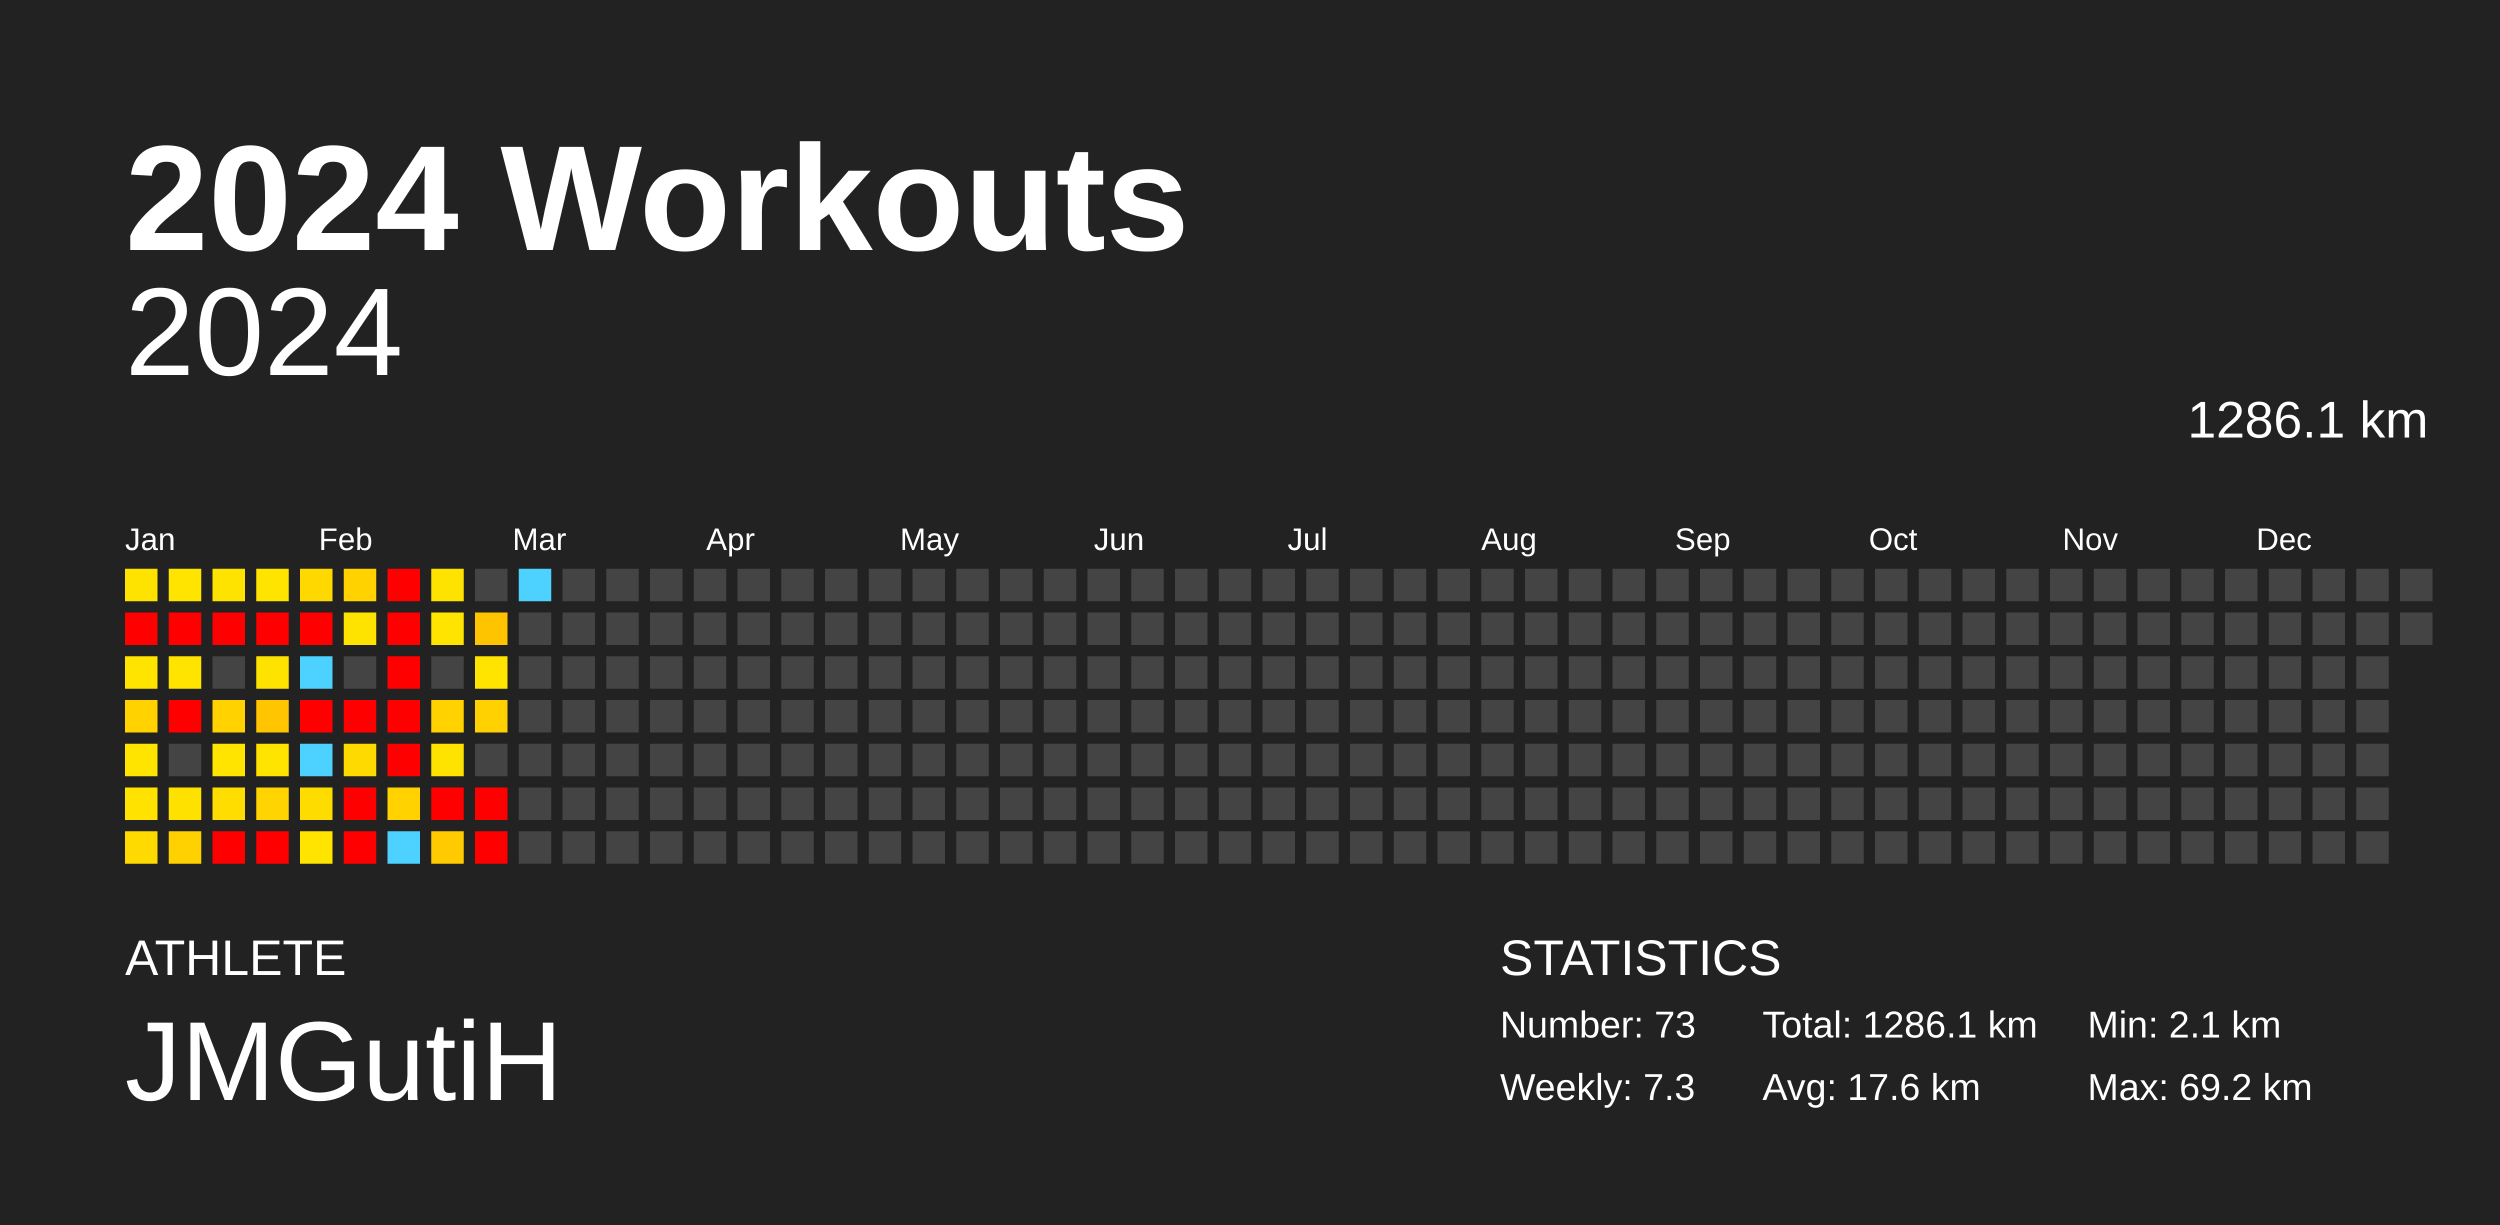
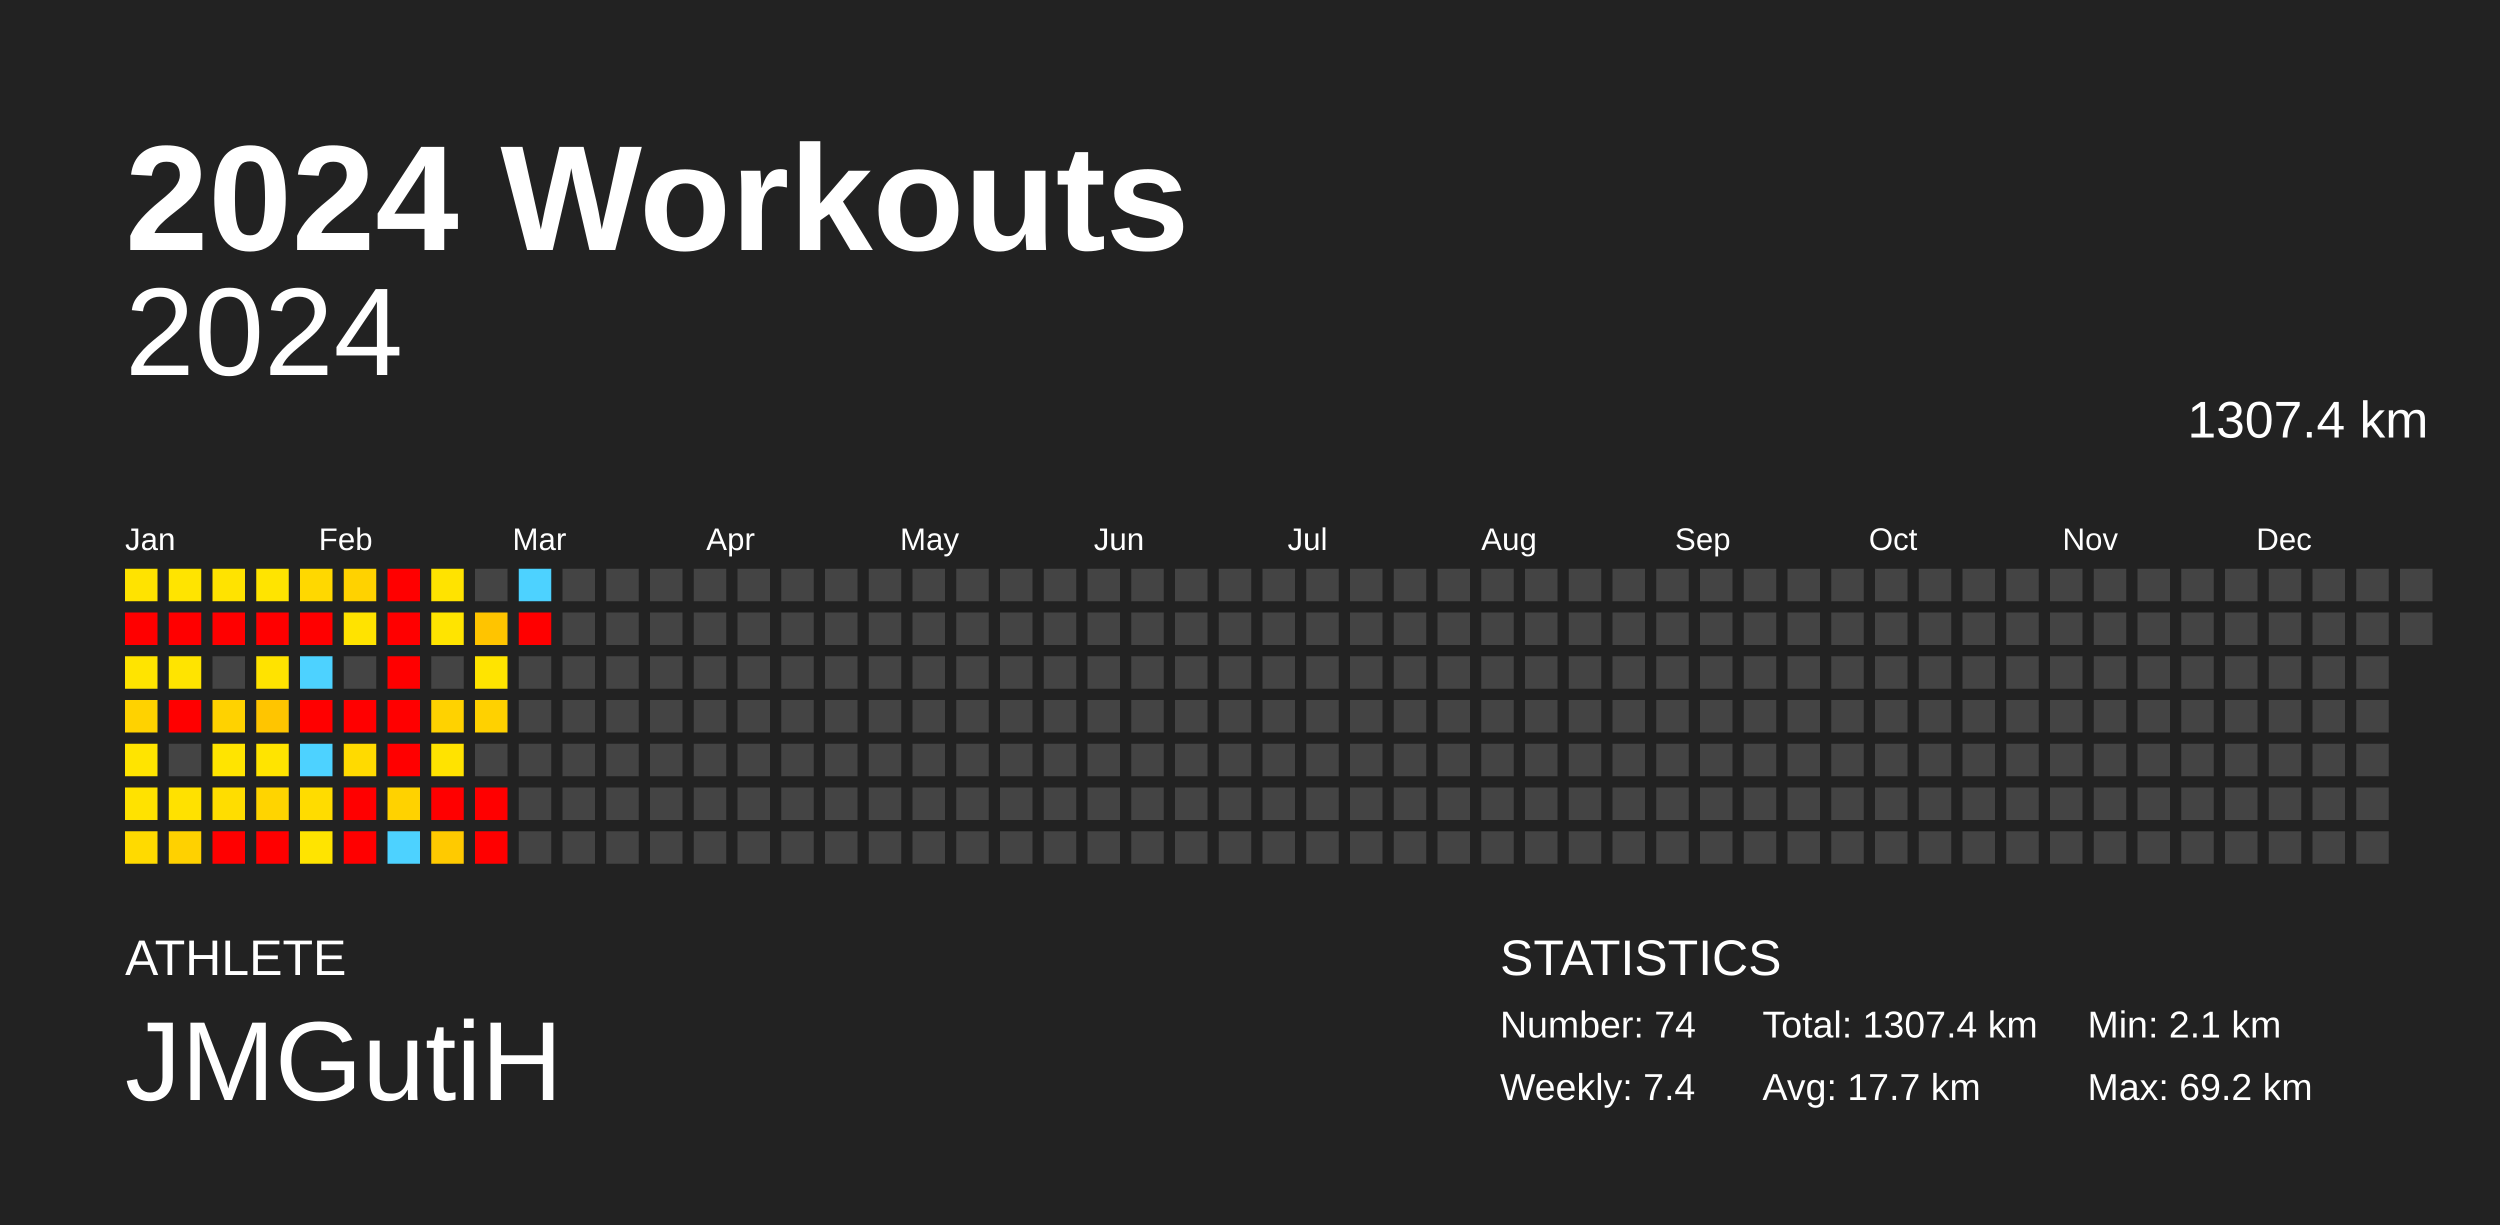
<svg xmlns="http://www.w3.org/2000/svg" baseProfile="full" height="98mm" version="1.1" viewBox="0,0,200,98" width="200mm">
  <defs />
  <rect fill="#222222" height="98" width="200" x="0" y="0" />
  <text fill="#FFFFFF" style="font-size:12px; font-family:Arial; font-weight:bold;" x="10" y="20">2024 Workouts</text>
  <text fill="#FFFFFF" style="font-size:4px; font-family:Arial" x="10" y="78">ATHLETE</text>
  <text fill="#FFFFFF" style="font-size:9px; font-family:Arial" x="10" y="88">JMGutiH</text>
  <text fill="#FFFFFF" style="font-size:4px; font-family:Arial" x="120" y="78">STATISTICS</text>
-   <text fill="#FFFFFF" style="font-size:3px; font-family:Arial" x="120" y="83">Number: 73</text>
-   <text fill="#FFFFFF" style="font-size:3px; font-family:Arial" x="120" y="88">Weekly: 7.3</text>
-   <text fill="#FFFFFF" style="font-size:3px; font-family:Arial" x="141" y="83">Total: 1286.1 km</text>
-   <text fill="#FFFFFF" style="font-size:3px; font-family:Arial" x="141" y="88">Avg: 17.6 km</text>
+   <text fill="#FFFFFF" style="font-size:3px; font-family:Arial" x="120" y="83">Number: 74</text>
+   <text fill="#FFFFFF" style="font-size:3px; font-family:Arial" x="120" y="88">Weekly: 7.4</text>
+   <text fill="#FFFFFF" style="font-size:3px; font-family:Arial" x="141" y="83">Total: 1307.4 km</text>
+   <text fill="#FFFFFF" style="font-size:3px; font-family:Arial" x="141" y="88">Avg: 17.7 km</text>
  <text fill="#FFFFFF" style="font-size:3px; font-family:Arial" x="167" y="83">Min: 2.1 km</text>
  <text fill="#FFFFFF" style="font-size:3px; font-family:Arial" x="167" y="88">Max: 69.2 km</text>
  <text alignment-baseline="hanging" fill="#FFFFFF" style="font-size:10.0px; font-family:Arial;" x="10" y="30">2024</text>
-   <text alignment-baseline="hanging" fill="#FFFFFF" style="font-size:4.125px; font-family:Arial;" x="175" y="35">1286.1 km</text>
+   <text alignment-baseline="hanging" fill="#FFFFFF" style="font-size:4.125px; font-family:Arial;" x="175" y="35">1307.4 km</text>
  <text fill="#FFFFFF" style="font-size:2.5px; font-family:Arial" x="10.0" y="44">Jan</text>
  <text fill="#FFFFFF" style="font-size:2.5px; font-family:Arial" x="25.5" y="44">Feb</text>
  <text fill="#FFFFFF" style="font-size:2.5px; font-family:Arial" x="41.0" y="44">Mar</text>
  <text fill="#FFFFFF" style="font-size:2.5px; font-family:Arial" x="56.5" y="44">Apr</text>
  <text fill="#FFFFFF" style="font-size:2.5px; font-family:Arial" x="72.0" y="44">May</text>
  <text fill="#FFFFFF" style="font-size:2.5px; font-family:Arial" x="87.5" y="44">Jun</text>
  <text fill="#FFFFFF" style="font-size:2.5px; font-family:Arial" x="103.0" y="44">Jul</text>
  <text fill="#FFFFFF" style="font-size:2.5px; font-family:Arial" x="118.5" y="44">Aug</text>
  <text fill="#FFFFFF" style="font-size:2.5px; font-family:Arial" x="134.0" y="44">Sep</text>
  <text fill="#FFFFFF" style="font-size:2.5px; font-family:Arial" x="149.5" y="44">Oct</text>
  <text fill="#FFFFFF" style="font-size:2.5px; font-family:Arial" x="165.0" y="44">Nov</text>
  <text fill="#FFFFFF" style="font-size:2.5px; font-family:Arial" x="180.5" y="44">Dec</text>
  <rect fill="#ffe300" height="2.6" width="2.6" x="10.0" y="45.5" />
  <rect fill="red" height="2.6" width="2.6" x="10.0" y="49.0" />
  <rect fill="#ffe400" height="2.6" width="2.6" x="10.0" y="52.5" />
  <rect fill="#ffd200" height="2.6" width="2.6" x="10.0" y="56.0" />
  <rect fill="#ffe400" height="2.6" width="2.6" x="10.0" y="59.5" />
  <rect fill="#ffe200" height="2.6" width="2.6" x="10.0" y="63.0" />
  <rect fill="#ffda00" height="2.6" width="2.6" x="10.0" y="66.5" />
  <rect fill="#ffe400" height="2.6" width="2.6" x="13.5" y="45.5" />
  <rect fill="red" height="2.6" width="2.6" x="13.5" y="49.0" />
  <rect fill="#ffe400" height="2.6" width="2.6" x="13.5" y="52.5" />
  <rect fill="red" height="2.6" width="2.6" x="13.5" y="56.0" />
  <rect fill="#444444" height="2.6" width="2.6" x="13.5" y="59.5" />
  <rect fill="#ffe100" height="2.6" width="2.6" x="13.5" y="63.0" />
  <rect fill="#ffd100" height="2.6" width="2.6" x="13.5" y="66.5" />
  <rect fill="#ffe300" height="2.6" width="2.6" x="17.0" y="45.5" />
  <rect fill="red" height="2.6" width="2.6" x="17.0" y="49.0" />
  <rect fill="#444444" height="2.6" width="2.6" x="17.0" y="52.5" />
  <rect fill="#ffd200" height="2.6" width="2.6" x="17.0" y="56.0" />
  <rect fill="#ffe400" height="2.6" width="2.6" x="17.0" y="59.5" />
  <rect fill="#ffdd00" height="2.6" width="2.6" x="17.0" y="63.0" />
  <rect fill="red" height="2.6" width="2.6" x="17.0" y="66.5" />
  <rect fill="#ffe400" height="2.6" width="2.6" x="20.5" y="45.5" />
  <rect fill="red" height="2.6" width="2.6" x="20.5" y="49.0" />
  <rect fill="#ffe300" height="2.6" width="2.6" x="20.5" y="52.5" />
  <rect fill="#ffc500" height="2.6" width="2.6" x="20.5" y="56.0" />
  <rect fill="#ffe400" height="2.6" width="2.6" x="20.5" y="59.5" />
  <rect fill="#ffd400" height="2.6" width="2.6" x="20.5" y="63.0" />
  <rect fill="red" height="2.6" width="2.6" x="20.5" y="66.5" />
  <rect fill="#ffd800" height="2.6" width="2.6" x="24.0" y="45.5" />
  <rect fill="red" height="2.6" width="2.6" x="24.0" y="49.0" />
  <rect fill="#4dd2ff" height="2.6" width="2.6" x="24.0" y="52.5" />
  <rect fill="red" height="2.6" width="2.6" x="24.0" y="56.0" />
  <rect fill="#4dd2ff" height="2.6" width="2.6" x="24.0" y="59.5" />
  <rect fill="#ffdc00" height="2.6" width="2.6" x="24.0" y="63.0" />
  <rect fill="#ffe400" height="2.6" width="2.6" x="24.0" y="66.5" />
  <rect fill="#ffd200" height="2.6" width="2.6" x="27.5" y="45.5" />
  <rect fill="#ffe300" height="2.6" width="2.6" x="27.5" y="49.0" />
  <rect fill="#444444" height="2.6" width="2.6" x="27.5" y="52.5" />
  <rect fill="red" height="2.6" width="2.6" x="27.5" y="56.0" />
  <rect fill="#ffda00" height="2.6" width="2.6" x="27.5" y="59.5" />
  <rect fill="red" height="2.6" width="2.6" x="27.5" y="63.0" />
  <rect fill="red" height="2.6" width="2.6" x="27.5" y="66.5" />
  <rect fill="red" height="2.6" width="2.6" x="31.0" y="45.5" />
  <rect fill="red" height="2.6" width="2.6" x="31.0" y="49.0" />
  <rect fill="red" height="2.6" width="2.6" x="31.0" y="52.5" />
  <rect fill="red" height="2.6" width="2.6" x="31.0" y="56.0" />
  <rect fill="red" height="2.6" width="2.6" x="31.0" y="59.5" />
  <rect fill="#ffd200" height="2.6" width="2.6" x="31.0" y="63.0" />
  <rect fill="#4dd2ff" height="2.6" width="2.6" x="31.0" y="66.5" />
  <rect fill="#ffe300" height="2.6" width="2.6" x="34.5" y="45.5" />
  <rect fill="#ffe400" height="2.6" width="2.6" x="34.5" y="49.0" />
  <rect fill="#444444" height="2.6" width="2.6" x="34.5" y="52.5" />
  <rect fill="#ffd200" height="2.6" width="2.6" x="34.5" y="56.0" />
  <rect fill="#ffe300" height="2.6" width="2.6" x="34.5" y="59.5" />
  <rect fill="red" height="2.6" width="2.6" x="34.5" y="63.0" />
  <rect fill="#ffca00" height="2.6" width="2.6" x="34.5" y="66.5" />
  <rect fill="#444444" height="2.6" width="2.6" x="38.0" y="45.5" />
  <rect fill="#ffc400" height="2.6" width="2.6" x="38.0" y="49.0" />
  <rect fill="#ffe400" height="2.6" width="2.6" x="38.0" y="52.5" />
  <rect fill="#ffd100" height="2.6" width="2.6" x="38.0" y="56.0" />
  <rect fill="#444444" height="2.6" width="2.6" x="38.0" y="59.5" />
  <rect fill="red" height="2.6" width="2.6" x="38.0" y="63.0" />
  <rect fill="red" height="2.6" width="2.6" x="38.0" y="66.5" />
  <rect fill="#4dd2ff" height="2.6" width="2.6" x="41.5" y="45.5" />
-   <rect fill="#444444" height="2.6" width="2.6" x="41.5" y="49.0" />
+   <rect fill="red" height="2.6" width="2.6" x="41.5" y="49.0" />
  <rect fill="#444444" height="2.6" width="2.6" x="41.5" y="52.5" />
  <rect fill="#444444" height="2.6" width="2.6" x="41.5" y="56.0" />
  <rect fill="#444444" height="2.6" width="2.6" x="41.5" y="59.5" />
  <rect fill="#444444" height="2.6" width="2.6" x="41.5" y="63.0" />
  <rect fill="#444444" height="2.6" width="2.6" x="41.5" y="66.5" />
  <rect fill="#444444" height="2.6" width="2.6" x="45.0" y="45.5" />
  <rect fill="#444444" height="2.6" width="2.6" x="45.0" y="49.0" />
  <rect fill="#444444" height="2.6" width="2.6" x="45.0" y="52.5" />
  <rect fill="#444444" height="2.6" width="2.6" x="45.0" y="56.0" />
  <rect fill="#444444" height="2.6" width="2.6" x="45.0" y="59.5" />
  <rect fill="#444444" height="2.6" width="2.6" x="45.0" y="63.0" />
  <rect fill="#444444" height="2.6" width="2.6" x="45.0" y="66.5" />
  <rect fill="#444444" height="2.6" width="2.6" x="48.5" y="45.5" />
  <rect fill="#444444" height="2.6" width="2.6" x="48.5" y="49.0" />
  <rect fill="#444444" height="2.6" width="2.6" x="48.5" y="52.5" />
  <rect fill="#444444" height="2.6" width="2.6" x="48.5" y="56.0" />
  <rect fill="#444444" height="2.6" width="2.6" x="48.5" y="59.5" />
  <rect fill="#444444" height="2.6" width="2.6" x="48.5" y="63.0" />
  <rect fill="#444444" height="2.6" width="2.6" x="48.5" y="66.5" />
  <rect fill="#444444" height="2.6" width="2.6" x="52.0" y="45.5" />
  <rect fill="#444444" height="2.6" width="2.6" x="52.0" y="49.0" />
  <rect fill="#444444" height="2.6" width="2.6" x="52.0" y="52.5" />
  <rect fill="#444444" height="2.6" width="2.6" x="52.0" y="56.0" />
  <rect fill="#444444" height="2.6" width="2.6" x="52.0" y="59.5" />
  <rect fill="#444444" height="2.6" width="2.6" x="52.0" y="63.0" />
  <rect fill="#444444" height="2.6" width="2.6" x="52.0" y="66.5" />
  <rect fill="#444444" height="2.6" width="2.6" x="55.5" y="45.5" />
  <rect fill="#444444" height="2.6" width="2.6" x="55.5" y="49.0" />
  <rect fill="#444444" height="2.6" width="2.6" x="55.5" y="52.5" />
  <rect fill="#444444" height="2.6" width="2.6" x="55.5" y="56.0" />
  <rect fill="#444444" height="2.6" width="2.6" x="55.5" y="59.5" />
  <rect fill="#444444" height="2.6" width="2.6" x="55.5" y="63.0" />
  <rect fill="#444444" height="2.6" width="2.6" x="55.5" y="66.5" />
  <rect fill="#444444" height="2.6" width="2.6" x="59.0" y="45.5" />
  <rect fill="#444444" height="2.6" width="2.6" x="59.0" y="49.0" />
  <rect fill="#444444" height="2.6" width="2.6" x="59.0" y="52.5" />
  <rect fill="#444444" height="2.6" width="2.6" x="59.0" y="56.0" />
  <rect fill="#444444" height="2.6" width="2.6" x="59.0" y="59.5" />
  <rect fill="#444444" height="2.6" width="2.6" x="59.0" y="63.0" />
  <rect fill="#444444" height="2.6" width="2.6" x="59.0" y="66.5" />
  <rect fill="#444444" height="2.6" width="2.6" x="62.5" y="45.5" />
  <rect fill="#444444" height="2.6" width="2.6" x="62.5" y="49.0" />
  <rect fill="#444444" height="2.6" width="2.6" x="62.5" y="52.5" />
  <rect fill="#444444" height="2.6" width="2.6" x="62.5" y="56.0" />
  <rect fill="#444444" height="2.6" width="2.6" x="62.5" y="59.5" />
  <rect fill="#444444" height="2.6" width="2.6" x="62.5" y="63.0" />
  <rect fill="#444444" height="2.6" width="2.6" x="62.5" y="66.5" />
  <rect fill="#444444" height="2.6" width="2.6" x="66.0" y="45.5" />
  <rect fill="#444444" height="2.6" width="2.6" x="66.0" y="49.0" />
  <rect fill="#444444" height="2.6" width="2.6" x="66.0" y="52.5" />
  <rect fill="#444444" height="2.6" width="2.6" x="66.0" y="56.0" />
  <rect fill="#444444" height="2.6" width="2.6" x="66.0" y="59.5" />
  <rect fill="#444444" height="2.6" width="2.6" x="66.0" y="63.0" />
  <rect fill="#444444" height="2.6" width="2.6" x="66.0" y="66.5" />
  <rect fill="#444444" height="2.6" width="2.6" x="69.5" y="45.5" />
  <rect fill="#444444" height="2.6" width="2.6" x="69.5" y="49.0" />
  <rect fill="#444444" height="2.6" width="2.6" x="69.5" y="52.5" />
  <rect fill="#444444" height="2.6" width="2.6" x="69.5" y="56.0" />
  <rect fill="#444444" height="2.6" width="2.6" x="69.5" y="59.5" />
  <rect fill="#444444" height="2.6" width="2.6" x="69.5" y="63.0" />
  <rect fill="#444444" height="2.6" width="2.6" x="69.5" y="66.5" />
  <rect fill="#444444" height="2.6" width="2.6" x="73.0" y="45.5" />
  <rect fill="#444444" height="2.6" width="2.6" x="73.0" y="49.0" />
  <rect fill="#444444" height="2.6" width="2.6" x="73.0" y="52.5" />
  <rect fill="#444444" height="2.6" width="2.6" x="73.0" y="56.0" />
  <rect fill="#444444" height="2.6" width="2.6" x="73.0" y="59.5" />
  <rect fill="#444444" height="2.6" width="2.6" x="73.0" y="63.0" />
  <rect fill="#444444" height="2.6" width="2.6" x="73.0" y="66.5" />
  <rect fill="#444444" height="2.6" width="2.6" x="76.5" y="45.5" />
  <rect fill="#444444" height="2.6" width="2.6" x="76.5" y="49.0" />
  <rect fill="#444444" height="2.6" width="2.6" x="76.5" y="52.5" />
  <rect fill="#444444" height="2.6" width="2.6" x="76.5" y="56.0" />
  <rect fill="#444444" height="2.6" width="2.6" x="76.5" y="59.5" />
  <rect fill="#444444" height="2.6" width="2.6" x="76.5" y="63.0" />
  <rect fill="#444444" height="2.6" width="2.6" x="76.5" y="66.5" />
  <rect fill="#444444" height="2.6" width="2.6" x="80.0" y="45.5" />
  <rect fill="#444444" height="2.6" width="2.6" x="80.0" y="49.0" />
  <rect fill="#444444" height="2.6" width="2.6" x="80.0" y="52.5" />
  <rect fill="#444444" height="2.6" width="2.6" x="80.0" y="56.0" />
  <rect fill="#444444" height="2.6" width="2.6" x="80.0" y="59.5" />
  <rect fill="#444444" height="2.6" width="2.6" x="80.0" y="63.0" />
  <rect fill="#444444" height="2.6" width="2.6" x="80.0" y="66.5" />
  <rect fill="#444444" height="2.6" width="2.6" x="83.5" y="45.5" />
  <rect fill="#444444" height="2.6" width="2.6" x="83.5" y="49.0" />
  <rect fill="#444444" height="2.6" width="2.6" x="83.5" y="52.5" />
  <rect fill="#444444" height="2.6" width="2.6" x="83.5" y="56.0" />
  <rect fill="#444444" height="2.6" width="2.6" x="83.5" y="59.5" />
  <rect fill="#444444" height="2.6" width="2.6" x="83.5" y="63.0" />
  <rect fill="#444444" height="2.6" width="2.6" x="83.5" y="66.5" />
  <rect fill="#444444" height="2.6" width="2.6" x="87.0" y="45.5" />
  <rect fill="#444444" height="2.6" width="2.6" x="87.0" y="49.0" />
  <rect fill="#444444" height="2.6" width="2.6" x="87.0" y="52.5" />
  <rect fill="#444444" height="2.6" width="2.6" x="87.0" y="56.0" />
  <rect fill="#444444" height="2.6" width="2.6" x="87.0" y="59.5" />
  <rect fill="#444444" height="2.6" width="2.6" x="87.0" y="63.0" />
  <rect fill="#444444" height="2.6" width="2.6" x="87.0" y="66.5" />
  <rect fill="#444444" height="2.6" width="2.6" x="90.5" y="45.5" />
  <rect fill="#444444" height="2.6" width="2.6" x="90.5" y="49.0" />
  <rect fill="#444444" height="2.6" width="2.6" x="90.5" y="52.5" />
  <rect fill="#444444" height="2.6" width="2.6" x="90.5" y="56.0" />
  <rect fill="#444444" height="2.6" width="2.6" x="90.5" y="59.5" />
  <rect fill="#444444" height="2.6" width="2.6" x="90.5" y="63.0" />
  <rect fill="#444444" height="2.6" width="2.6" x="90.5" y="66.5" />
  <rect fill="#444444" height="2.6" width="2.6" x="94.0" y="45.5" />
  <rect fill="#444444" height="2.6" width="2.6" x="94.0" y="49.0" />
  <rect fill="#444444" height="2.6" width="2.6" x="94.0" y="52.5" />
  <rect fill="#444444" height="2.6" width="2.6" x="94.0" y="56.0" />
  <rect fill="#444444" height="2.6" width="2.6" x="94.0" y="59.5" />
  <rect fill="#444444" height="2.6" width="2.6" x="94.0" y="63.0" />
  <rect fill="#444444" height="2.6" width="2.6" x="94.0" y="66.5" />
  <rect fill="#444444" height="2.6" width="2.6" x="97.5" y="45.5" />
  <rect fill="#444444" height="2.6" width="2.6" x="97.5" y="49.0" />
  <rect fill="#444444" height="2.6" width="2.6" x="97.5" y="52.5" />
  <rect fill="#444444" height="2.6" width="2.6" x="97.5" y="56.0" />
  <rect fill="#444444" height="2.6" width="2.6" x="97.5" y="59.5" />
  <rect fill="#444444" height="2.6" width="2.6" x="97.5" y="63.0" />
  <rect fill="#444444" height="2.6" width="2.6" x="97.5" y="66.5" />
  <rect fill="#444444" height="2.6" width="2.6" x="101.0" y="45.5" />
  <rect fill="#444444" height="2.6" width="2.6" x="101.0" y="49.0" />
  <rect fill="#444444" height="2.6" width="2.6" x="101.0" y="52.5" />
  <rect fill="#444444" height="2.6" width="2.6" x="101.0" y="56.0" />
  <rect fill="#444444" height="2.6" width="2.6" x="101.0" y="59.5" />
  <rect fill="#444444" height="2.6" width="2.6" x="101.0" y="63.0" />
  <rect fill="#444444" height="2.6" width="2.6" x="101.0" y="66.5" />
  <rect fill="#444444" height="2.6" width="2.6" x="104.5" y="45.5" />
  <rect fill="#444444" height="2.6" width="2.6" x="104.5" y="49.0" />
  <rect fill="#444444" height="2.6" width="2.6" x="104.5" y="52.5" />
  <rect fill="#444444" height="2.6" width="2.6" x="104.5" y="56.0" />
  <rect fill="#444444" height="2.6" width="2.6" x="104.5" y="59.5" />
  <rect fill="#444444" height="2.6" width="2.6" x="104.5" y="63.0" />
  <rect fill="#444444" height="2.6" width="2.6" x="104.5" y="66.5" />
  <rect fill="#444444" height="2.6" width="2.6" x="108.0" y="45.5" />
  <rect fill="#444444" height="2.6" width="2.6" x="108.0" y="49.0" />
  <rect fill="#444444" height="2.6" width="2.6" x="108.0" y="52.5" />
  <rect fill="#444444" height="2.6" width="2.6" x="108.0" y="56.0" />
  <rect fill="#444444" height="2.6" width="2.6" x="108.0" y="59.5" />
  <rect fill="#444444" height="2.6" width="2.6" x="108.0" y="63.0" />
  <rect fill="#444444" height="2.6" width="2.6" x="108.0" y="66.5" />
  <rect fill="#444444" height="2.6" width="2.6" x="111.5" y="45.5" />
  <rect fill="#444444" height="2.6" width="2.6" x="111.5" y="49.0" />
  <rect fill="#444444" height="2.6" width="2.6" x="111.5" y="52.5" />
  <rect fill="#444444" height="2.6" width="2.6" x="111.5" y="56.0" />
  <rect fill="#444444" height="2.6" width="2.6" x="111.5" y="59.5" />
  <rect fill="#444444" height="2.6" width="2.6" x="111.5" y="63.0" />
  <rect fill="#444444" height="2.6" width="2.6" x="111.5" y="66.5" />
  <rect fill="#444444" height="2.6" width="2.6" x="115.0" y="45.5" />
  <rect fill="#444444" height="2.6" width="2.6" x="115.0" y="49.0" />
  <rect fill="#444444" height="2.6" width="2.6" x="115.0" y="52.5" />
  <rect fill="#444444" height="2.6" width="2.6" x="115.0" y="56.0" />
  <rect fill="#444444" height="2.6" width="2.6" x="115.0" y="59.5" />
  <rect fill="#444444" height="2.6" width="2.6" x="115.0" y="63.0" />
  <rect fill="#444444" height="2.6" width="2.6" x="115.0" y="66.5" />
  <rect fill="#444444" height="2.6" width="2.6" x="118.5" y="45.5" />
  <rect fill="#444444" height="2.6" width="2.6" x="118.5" y="49.0" />
  <rect fill="#444444" height="2.6" width="2.6" x="118.5" y="52.5" />
  <rect fill="#444444" height="2.6" width="2.6" x="118.5" y="56.0" />
  <rect fill="#444444" height="2.6" width="2.6" x="118.5" y="59.5" />
  <rect fill="#444444" height="2.6" width="2.6" x="118.5" y="63.0" />
  <rect fill="#444444" height="2.6" width="2.6" x="118.5" y="66.5" />
  <rect fill="#444444" height="2.6" width="2.6" x="122.0" y="45.5" />
  <rect fill="#444444" height="2.6" width="2.6" x="122.0" y="49.0" />
  <rect fill="#444444" height="2.6" width="2.6" x="122.0" y="52.5" />
  <rect fill="#444444" height="2.6" width="2.6" x="122.0" y="56.0" />
  <rect fill="#444444" height="2.6" width="2.6" x="122.0" y="59.5" />
  <rect fill="#444444" height="2.6" width="2.6" x="122.0" y="63.0" />
  <rect fill="#444444" height="2.6" width="2.6" x="122.0" y="66.5" />
  <rect fill="#444444" height="2.6" width="2.6" x="125.5" y="45.5" />
  <rect fill="#444444" height="2.6" width="2.6" x="125.5" y="49.0" />
  <rect fill="#444444" height="2.6" width="2.6" x="125.5" y="52.5" />
  <rect fill="#444444" height="2.6" width="2.6" x="125.5" y="56.0" />
  <rect fill="#444444" height="2.6" width="2.6" x="125.5" y="59.5" />
  <rect fill="#444444" height="2.6" width="2.6" x="125.5" y="63.0" />
  <rect fill="#444444" height="2.6" width="2.6" x="125.5" y="66.5" />
  <rect fill="#444444" height="2.6" width="2.6" x="129.0" y="45.5" />
  <rect fill="#444444" height="2.6" width="2.6" x="129.0" y="49.0" />
  <rect fill="#444444" height="2.6" width="2.6" x="129.0" y="52.5" />
  <rect fill="#444444" height="2.6" width="2.6" x="129.0" y="56.0" />
  <rect fill="#444444" height="2.6" width="2.6" x="129.0" y="59.5" />
  <rect fill="#444444" height="2.6" width="2.6" x="129.0" y="63.0" />
  <rect fill="#444444" height="2.6" width="2.6" x="129.0" y="66.5" />
  <rect fill="#444444" height="2.6" width="2.6" x="132.5" y="45.5" />
  <rect fill="#444444" height="2.6" width="2.6" x="132.5" y="49.0" />
  <rect fill="#444444" height="2.6" width="2.6" x="132.5" y="52.5" />
  <rect fill="#444444" height="2.6" width="2.6" x="132.5" y="56.0" />
  <rect fill="#444444" height="2.6" width="2.6" x="132.5" y="59.5" />
  <rect fill="#444444" height="2.6" width="2.6" x="132.5" y="63.0" />
  <rect fill="#444444" height="2.6" width="2.6" x="132.5" y="66.5" />
  <rect fill="#444444" height="2.6" width="2.6" x="136.0" y="45.5" />
  <rect fill="#444444" height="2.6" width="2.6" x="136.0" y="49.0" />
  <rect fill="#444444" height="2.6" width="2.6" x="136.0" y="52.5" />
  <rect fill="#444444" height="2.6" width="2.6" x="136.0" y="56.0" />
  <rect fill="#444444" height="2.6" width="2.6" x="136.0" y="59.5" />
  <rect fill="#444444" height="2.6" width="2.6" x="136.0" y="63.0" />
  <rect fill="#444444" height="2.6" width="2.6" x="136.0" y="66.5" />
  <rect fill="#444444" height="2.6" width="2.6" x="139.5" y="45.5" />
  <rect fill="#444444" height="2.6" width="2.6" x="139.5" y="49.0" />
  <rect fill="#444444" height="2.6" width="2.6" x="139.5" y="52.5" />
  <rect fill="#444444" height="2.6" width="2.6" x="139.5" y="56.0" />
  <rect fill="#444444" height="2.6" width="2.6" x="139.5" y="59.5" />
  <rect fill="#444444" height="2.6" width="2.6" x="139.5" y="63.0" />
  <rect fill="#444444" height="2.6" width="2.6" x="139.5" y="66.5" />
  <rect fill="#444444" height="2.6" width="2.6" x="143.0" y="45.5" />
  <rect fill="#444444" height="2.6" width="2.6" x="143.0" y="49.0" />
  <rect fill="#444444" height="2.6" width="2.6" x="143.0" y="52.5" />
  <rect fill="#444444" height="2.6" width="2.6" x="143.0" y="56.0" />
  <rect fill="#444444" height="2.6" width="2.6" x="143.0" y="59.5" />
  <rect fill="#444444" height="2.6" width="2.6" x="143.0" y="63.0" />
  <rect fill="#444444" height="2.6" width="2.6" x="143.0" y="66.5" />
  <rect fill="#444444" height="2.6" width="2.6" x="146.5" y="45.5" />
  <rect fill="#444444" height="2.6" width="2.6" x="146.5" y="49.0" />
  <rect fill="#444444" height="2.6" width="2.6" x="146.5" y="52.5" />
  <rect fill="#444444" height="2.6" width="2.6" x="146.5" y="56.0" />
  <rect fill="#444444" height="2.6" width="2.6" x="146.5" y="59.5" />
  <rect fill="#444444" height="2.6" width="2.6" x="146.5" y="63.0" />
  <rect fill="#444444" height="2.6" width="2.6" x="146.5" y="66.5" />
  <rect fill="#444444" height="2.6" width="2.6" x="150.0" y="45.5" />
  <rect fill="#444444" height="2.6" width="2.6" x="150.0" y="49.0" />
  <rect fill="#444444" height="2.6" width="2.6" x="150.0" y="52.5" />
  <rect fill="#444444" height="2.6" width="2.6" x="150.0" y="56.0" />
  <rect fill="#444444" height="2.6" width="2.6" x="150.0" y="59.5" />
  <rect fill="#444444" height="2.6" width="2.6" x="150.0" y="63.0" />
  <rect fill="#444444" height="2.6" width="2.6" x="150.0" y="66.5" />
  <rect fill="#444444" height="2.6" width="2.6" x="153.5" y="45.5" />
  <rect fill="#444444" height="2.6" width="2.6" x="153.5" y="49.0" />
  <rect fill="#444444" height="2.6" width="2.6" x="153.5" y="52.5" />
  <rect fill="#444444" height="2.6" width="2.6" x="153.5" y="56.0" />
  <rect fill="#444444" height="2.6" width="2.6" x="153.5" y="59.5" />
  <rect fill="#444444" height="2.6" width="2.6" x="153.5" y="63.0" />
  <rect fill="#444444" height="2.6" width="2.6" x="153.5" y="66.5" />
  <rect fill="#444444" height="2.6" width="2.6" x="157.0" y="45.5" />
  <rect fill="#444444" height="2.6" width="2.6" x="157.0" y="49.0" />
  <rect fill="#444444" height="2.6" width="2.6" x="157.0" y="52.5" />
  <rect fill="#444444" height="2.6" width="2.6" x="157.0" y="56.0" />
  <rect fill="#444444" height="2.6" width="2.6" x="157.0" y="59.5" />
  <rect fill="#444444" height="2.6" width="2.6" x="157.0" y="63.0" />
  <rect fill="#444444" height="2.6" width="2.6" x="157.0" y="66.5" />
  <rect fill="#444444" height="2.6" width="2.6" x="160.5" y="45.5" />
  <rect fill="#444444" height="2.6" width="2.6" x="160.5" y="49.0" />
  <rect fill="#444444" height="2.6" width="2.6" x="160.5" y="52.5" />
  <rect fill="#444444" height="2.6" width="2.6" x="160.5" y="56.0" />
  <rect fill="#444444" height="2.6" width="2.6" x="160.5" y="59.5" />
  <rect fill="#444444" height="2.6" width="2.6" x="160.5" y="63.0" />
  <rect fill="#444444" height="2.6" width="2.6" x="160.5" y="66.5" />
  <rect fill="#444444" height="2.6" width="2.6" x="164.0" y="45.5" />
  <rect fill="#444444" height="2.6" width="2.6" x="164.0" y="49.0" />
  <rect fill="#444444" height="2.6" width="2.6" x="164.0" y="52.5" />
  <rect fill="#444444" height="2.6" width="2.6" x="164.0" y="56.0" />
  <rect fill="#444444" height="2.6" width="2.6" x="164.0" y="59.5" />
  <rect fill="#444444" height="2.6" width="2.6" x="164.0" y="63.0" />
  <rect fill="#444444" height="2.6" width="2.6" x="164.0" y="66.5" />
  <rect fill="#444444" height="2.6" width="2.6" x="167.5" y="45.5" />
  <rect fill="#444444" height="2.6" width="2.6" x="167.5" y="49.0" />
  <rect fill="#444444" height="2.6" width="2.6" x="167.5" y="52.5" />
  <rect fill="#444444" height="2.6" width="2.6" x="167.5" y="56.0" />
  <rect fill="#444444" height="2.6" width="2.6" x="167.5" y="59.5" />
  <rect fill="#444444" height="2.6" width="2.6" x="167.5" y="63.0" />
  <rect fill="#444444" height="2.6" width="2.6" x="167.5" y="66.5" />
  <rect fill="#444444" height="2.6" width="2.6" x="171.0" y="45.5" />
  <rect fill="#444444" height="2.6" width="2.6" x="171.0" y="49.0" />
  <rect fill="#444444" height="2.6" width="2.6" x="171.0" y="52.5" />
  <rect fill="#444444" height="2.6" width="2.6" x="171.0" y="56.0" />
  <rect fill="#444444" height="2.6" width="2.6" x="171.0" y="59.5" />
  <rect fill="#444444" height="2.6" width="2.6" x="171.0" y="63.0" />
  <rect fill="#444444" height="2.6" width="2.6" x="171.0" y="66.5" />
  <rect fill="#444444" height="2.6" width="2.6" x="174.5" y="45.5" />
  <rect fill="#444444" height="2.6" width="2.6" x="174.5" y="49.0" />
  <rect fill="#444444" height="2.6" width="2.6" x="174.5" y="52.5" />
  <rect fill="#444444" height="2.6" width="2.6" x="174.5" y="56.0" />
  <rect fill="#444444" height="2.6" width="2.6" x="174.5" y="59.5" />
  <rect fill="#444444" height="2.6" width="2.6" x="174.5" y="63.0" />
  <rect fill="#444444" height="2.6" width="2.6" x="174.5" y="66.5" />
  <rect fill="#444444" height="2.6" width="2.6" x="178.0" y="45.5" />
  <rect fill="#444444" height="2.6" width="2.6" x="178.0" y="49.0" />
  <rect fill="#444444" height="2.6" width="2.6" x="178.0" y="52.5" />
  <rect fill="#444444" height="2.6" width="2.6" x="178.0" y="56.0" />
  <rect fill="#444444" height="2.6" width="2.6" x="178.0" y="59.5" />
  <rect fill="#444444" height="2.6" width="2.6" x="178.0" y="63.0" />
  <rect fill="#444444" height="2.6" width="2.6" x="178.0" y="66.5" />
  <rect fill="#444444" height="2.6" width="2.6" x="181.5" y="45.5" />
  <rect fill="#444444" height="2.6" width="2.6" x="181.5" y="49.0" />
  <rect fill="#444444" height="2.6" width="2.6" x="181.5" y="52.5" />
  <rect fill="#444444" height="2.6" width="2.6" x="181.5" y="56.0" />
  <rect fill="#444444" height="2.6" width="2.6" x="181.5" y="59.5" />
  <rect fill="#444444" height="2.6" width="2.6" x="181.5" y="63.0" />
  <rect fill="#444444" height="2.6" width="2.6" x="181.5" y="66.5" />
  <rect fill="#444444" height="2.6" width="2.6" x="185.0" y="45.5" />
  <rect fill="#444444" height="2.6" width="2.6" x="185.0" y="49.0" />
  <rect fill="#444444" height="2.6" width="2.6" x="185.0" y="52.5" />
  <rect fill="#444444" height="2.6" width="2.6" x="185.0" y="56.0" />
  <rect fill="#444444" height="2.6" width="2.6" x="185.0" y="59.5" />
  <rect fill="#444444" height="2.6" width="2.6" x="185.0" y="63.0" />
  <rect fill="#444444" height="2.6" width="2.6" x="185.0" y="66.5" />
  <rect fill="#444444" height="2.6" width="2.6" x="188.5" y="45.5" />
  <rect fill="#444444" height="2.6" width="2.6" x="188.5" y="49.0" />
  <rect fill="#444444" height="2.6" width="2.6" x="188.5" y="52.5" />
  <rect fill="#444444" height="2.6" width="2.6" x="188.5" y="56.0" />
  <rect fill="#444444" height="2.6" width="2.6" x="188.5" y="59.5" />
  <rect fill="#444444" height="2.6" width="2.6" x="188.5" y="63.0" />
  <rect fill="#444444" height="2.6" width="2.6" x="188.5" y="66.5" />
  <rect fill="#444444" height="2.6" width="2.6" x="192.0" y="45.5" />
  <rect fill="#444444" height="2.6" width="2.6" x="192.0" y="49.0" />
</svg>
